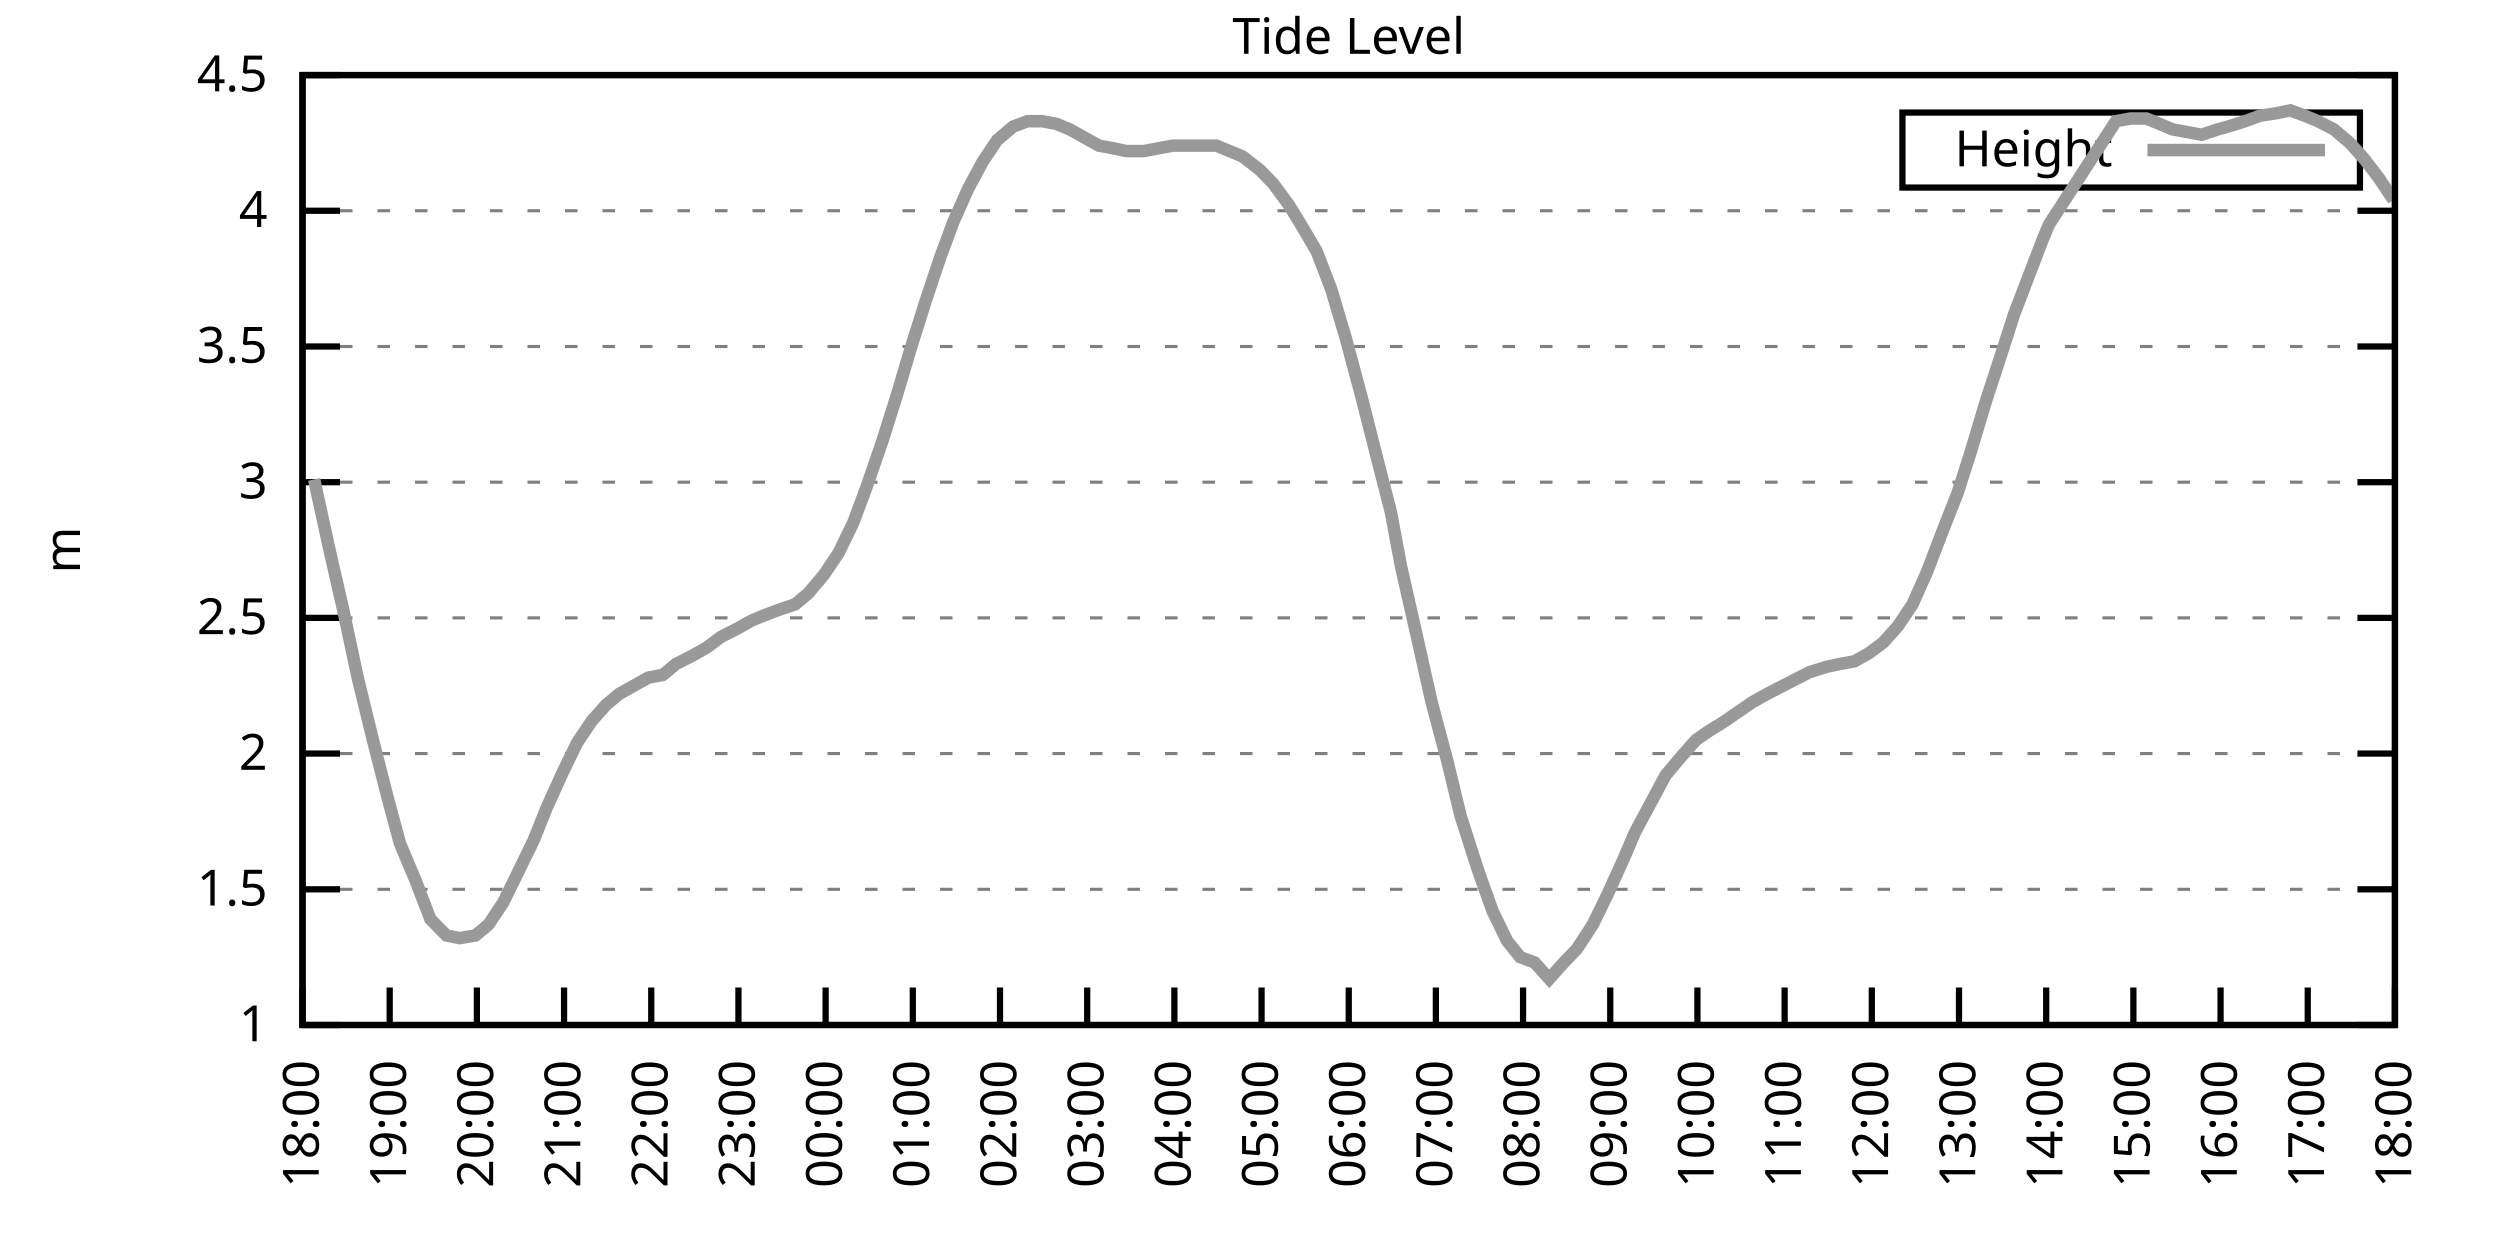
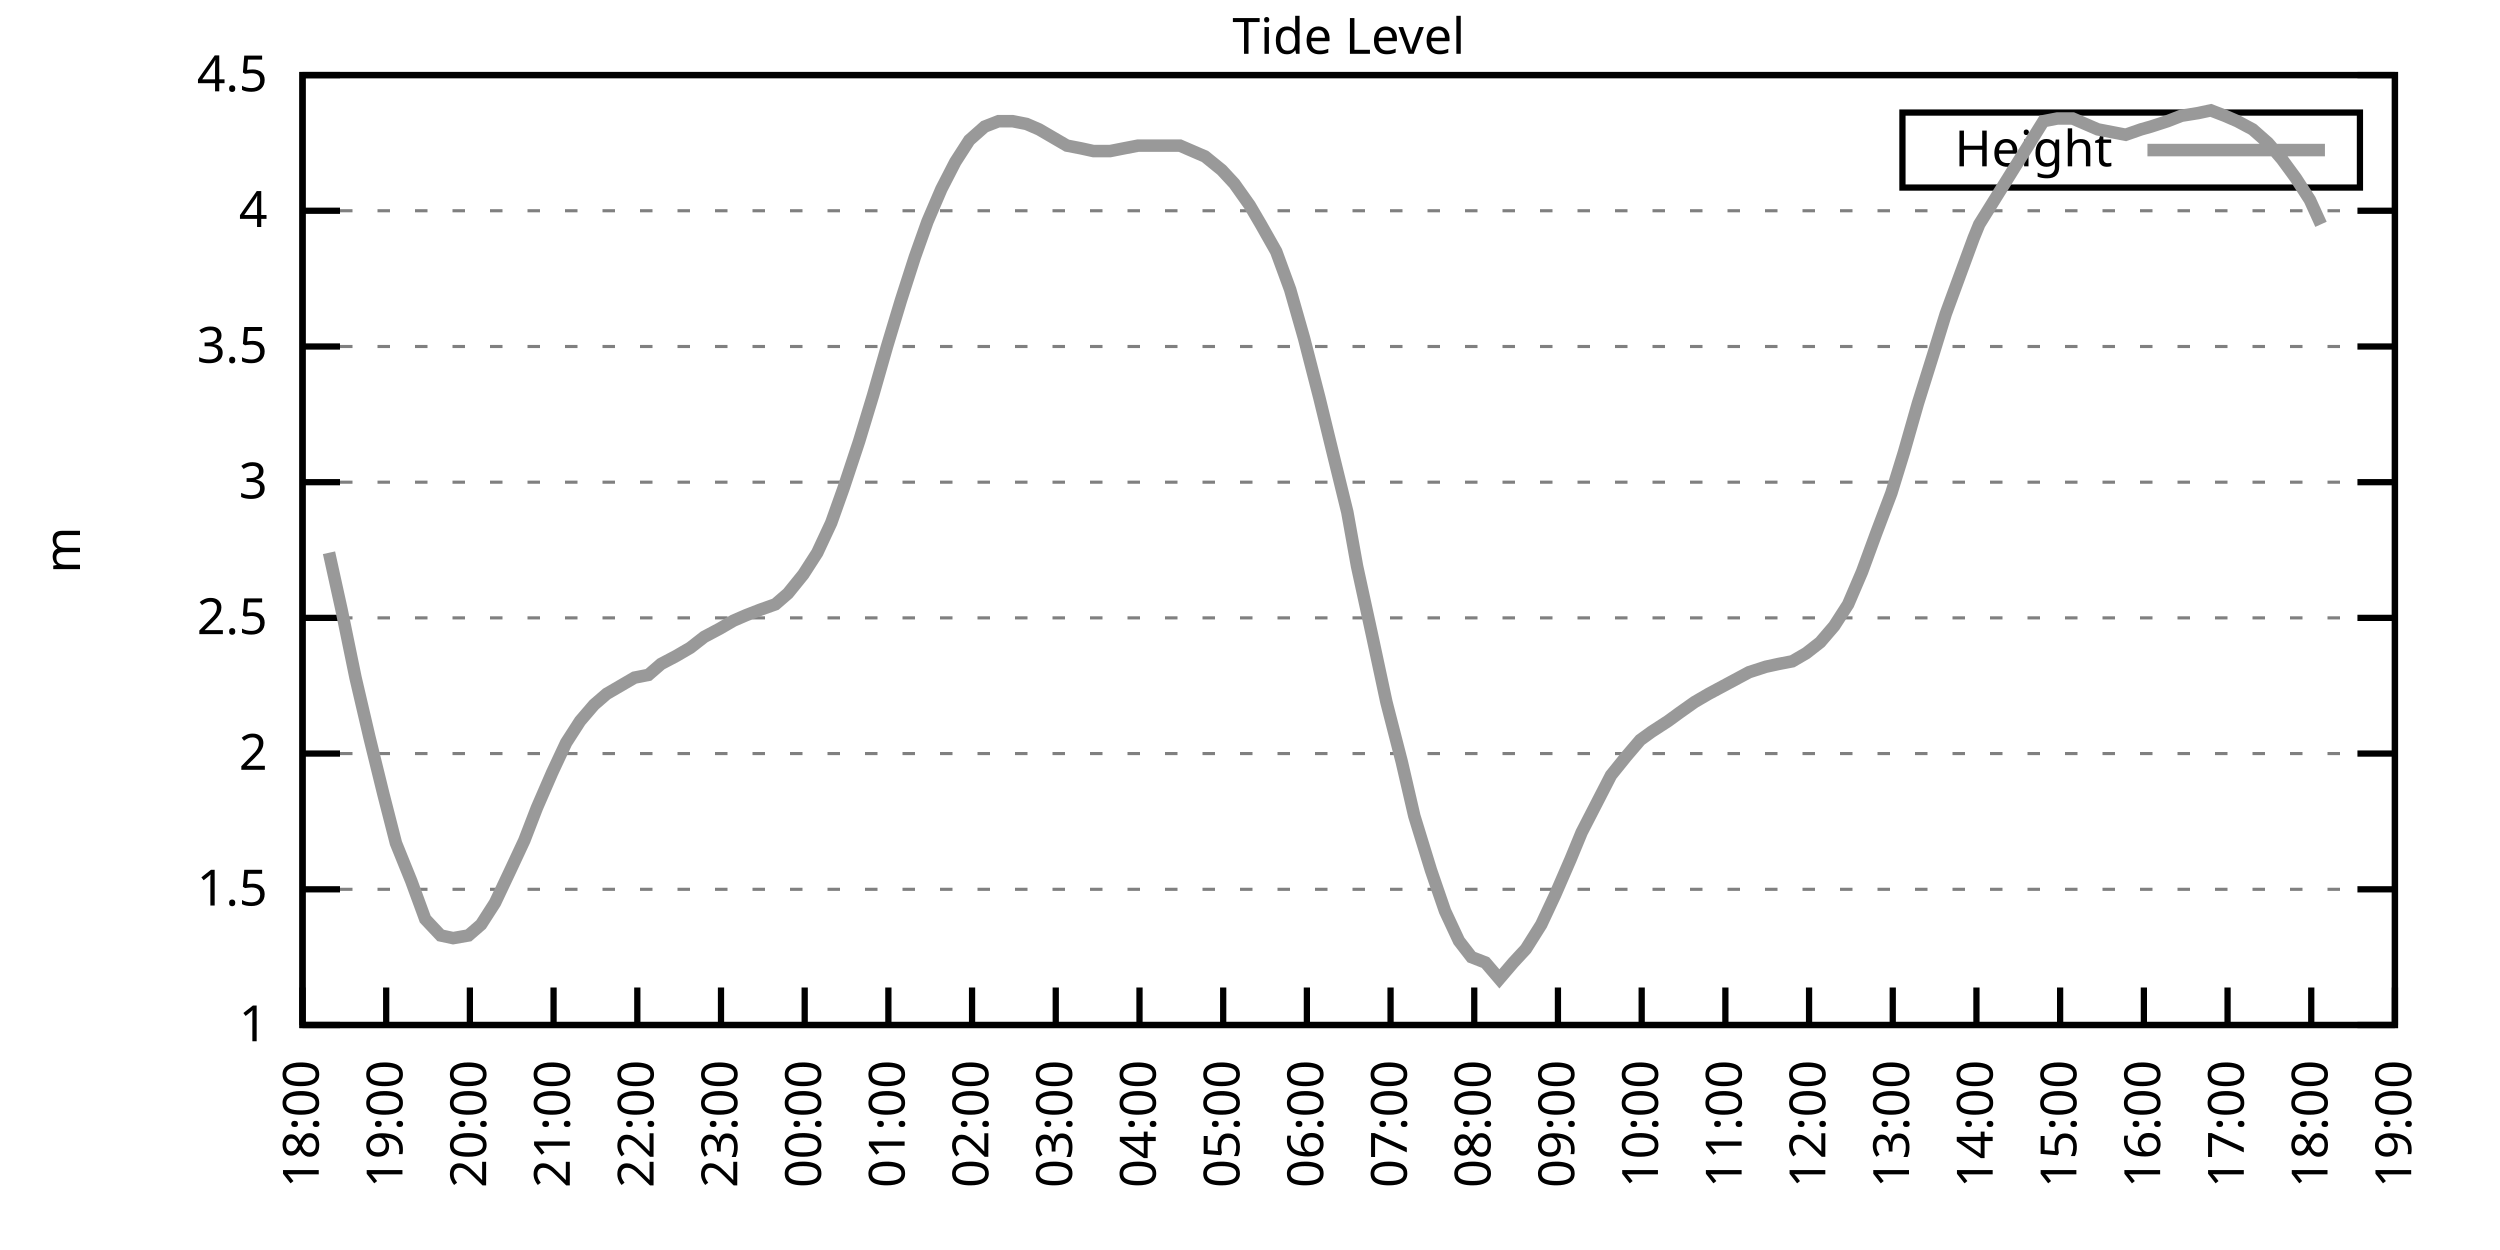
<svg xmlns="http://www.w3.org/2000/svg" xmlns:xlink="http://www.w3.org/1999/xlink" width="400" height="200" viewBox="0 0 400 200">
  <g id="gnuplot_canvas">
    <rect x="0" y="0" width="400" height="200" fill="none" />
    <defs>
      <circle id="gpDot" r="0.5" stroke-width="0.5" stroke="currentColor" />
      <path id="gpPt0" stroke-width="0.333" stroke="currentColor" d="M-1,0 h2 M0,-1 v2" />
      <path id="gpPt1" stroke-width="0.333" stroke="currentColor" d="M-1,-1 L1,1 M1,-1 L-1,1" />
      <path id="gpPt2" stroke-width="0.333" stroke="currentColor" d="M-1,0 L1,0 M0,-1 L0,1 M-1,-1 L1,1 M-1,1 L1,-1" />
      <rect id="gpPt3" stroke-width="0.333" stroke="currentColor" x="-1" y="-1" width="2" height="2" />
      <rect id="gpPt4" stroke-width="0.333" stroke="currentColor" fill="currentColor" x="-1" y="-1" width="2" height="2" />
      <circle id="gpPt5" stroke-width="0.333" stroke="currentColor" cx="0" cy="0" r="1" />
      <use xlink:href="#gpPt5" id="gpPt6" fill="currentColor" stroke="none" />
      <path id="gpPt7" stroke-width="0.333" stroke="currentColor" d="M0,-1.33 L-1.33,0.67 L1.33,0.67 z" />
      <use xlink:href="#gpPt7" id="gpPt8" fill="currentColor" stroke="none" />
      <use xlink:href="#gpPt7" id="gpPt9" stroke="currentColor" transform="rotate(180)" />
      <use xlink:href="#gpPt9" id="gpPt10" fill="currentColor" stroke="none" />
      <use xlink:href="#gpPt3" id="gpPt11" stroke="currentColor" transform="rotate(45)" />
      <use xlink:href="#gpPt11" id="gpPt12" fill="currentColor" stroke="none" />
      <path id="gpPt13" stroke-width="0.333" stroke="currentColor" d="M0,1.330 L1.265,0.411 L0.782,-1.067 L-0.782,-1.076 L-1.265,0.411 z" />
      <use xlink:href="#gpPt13" id="gpPt14" fill="currentColor" stroke="none" />
      <filter id="textbox" filterUnits="objectBoundingBox" x="0" y="0" height="1" width="1">
        <feFlood flood-color="white" flood-opacity="1" result="bgnd" />
        <feComposite in="SourceGraphic" in2="bgnd" operator="atop" />
      </filter>
      <filter id="greybox" filterUnits="objectBoundingBox" x="0" y="0" height="1" width="1">
        <feFlood flood-color="lightgrey" flood-opacity="1" result="grey" />
        <feComposite in="SourceGraphic" in2="grey" operator="atop" />
      </filter>
    </defs>
    <g fill="none" color="white" stroke="currentColor" stroke-width="1.00" stroke-linecap="butt" stroke-linejoin="miter">
</g>
    <g fill="none" color="black" stroke="currentColor" stroke-width="1.00" stroke-linecap="butt" stroke-linejoin="miter">
      <g stroke="none" shape-rendering="crispEdges">
        <polygon fill="rgb(255, 255, 255)" points="48.40,164.00 383.18,164.00 383.18,12.02 48.40,12.02 " />
      </g>
    </g>
    <g fill="none" color="black" stroke="currentColor" stroke-width="1.00" stroke-linecap="butt" stroke-linejoin="miter">
</g>
    <g fill="none" color="black" stroke="black" stroke-width="0.50" stroke-linecap="butt" stroke-linejoin="miter">
</g>
    <g fill="none" color="gray" stroke="currentColor" stroke-width="0.50" stroke-linecap="butt" stroke-linejoin="miter">
      <path stroke="gray" stroke-dasharray="2,4" class="gridline" d="M48.40,164.00 L383.19,164.00  " />
    </g>
    <g fill="none" color="gray" stroke="gray" stroke-width="1.00" stroke-linecap="butt" stroke-linejoin="miter">
</g>
    <g fill="none" color="black" stroke="currentColor" stroke-width="1.00" stroke-linecap="butt" stroke-linejoin="miter">
      <path stroke="black" d="M48.40,164.00 L54.40,164.00 M383.19,164.00 L377.19,164.00  " />
      <g transform="translate(42.80,166.60)" stroke="none" fill="black" font-family="Sans" font-size="8.00" text-anchor="end">
        <text>
          <tspan font-family="Sans"> 1</tspan>
        </text>
      </g>
    </g>
    <g fill="none" color="black" stroke="currentColor" stroke-width="1.00" stroke-linecap="butt" stroke-linejoin="miter">
</g>
    <g fill="none" color="black" stroke="black" stroke-width="0.50" stroke-linecap="butt" stroke-linejoin="miter">
</g>
    <g fill="none" color="gray" stroke="currentColor" stroke-width="0.50" stroke-linecap="butt" stroke-linejoin="miter">
      <path stroke="gray" stroke-dasharray="2,4" class="gridline" d="M48.40,142.29 L383.19,142.29  " />
    </g>
    <g fill="none" color="gray" stroke="gray" stroke-width="1.00" stroke-linecap="butt" stroke-linejoin="miter">
</g>
    <g fill="none" color="black" stroke="currentColor" stroke-width="1.00" stroke-linecap="butt" stroke-linejoin="miter">
      <path stroke="black" d="M48.40,142.29 L54.40,142.29 M383.19,142.29 L377.19,142.29  " />
      <g transform="translate(42.80,144.89)" stroke="none" fill="black" font-family="Sans" font-size="8.00" text-anchor="end">
        <text>
          <tspan font-family="Sans"> 1.5</tspan>
        </text>
      </g>
    </g>
    <g fill="none" color="black" stroke="currentColor" stroke-width="1.00" stroke-linecap="butt" stroke-linejoin="miter">
</g>
    <g fill="none" color="black" stroke="black" stroke-width="0.50" stroke-linecap="butt" stroke-linejoin="miter">
</g>
    <g fill="none" color="gray" stroke="currentColor" stroke-width="0.50" stroke-linecap="butt" stroke-linejoin="miter">
      <path stroke="gray" stroke-dasharray="2,4" class="gridline" d="M48.40,120.57 L383.19,120.57  " />
    </g>
    <g fill="none" color="gray" stroke="gray" stroke-width="1.00" stroke-linecap="butt" stroke-linejoin="miter">
</g>
    <g fill="none" color="black" stroke="currentColor" stroke-width="1.00" stroke-linecap="butt" stroke-linejoin="miter">
      <path stroke="black" d="M48.40,120.57 L54.40,120.57 M383.19,120.57 L377.19,120.57  " />
      <g transform="translate(42.80,123.17)" stroke="none" fill="black" font-family="Sans" font-size="8.00" text-anchor="end">
        <text>
          <tspan font-family="Sans"> 2</tspan>
        </text>
      </g>
    </g>
    <g fill="none" color="black" stroke="currentColor" stroke-width="1.00" stroke-linecap="butt" stroke-linejoin="miter">
</g>
    <g fill="none" color="black" stroke="black" stroke-width="0.50" stroke-linecap="butt" stroke-linejoin="miter">
</g>
    <g fill="none" color="gray" stroke="currentColor" stroke-width="0.50" stroke-linecap="butt" stroke-linejoin="miter">
      <path stroke="gray" stroke-dasharray="2,4" class="gridline" d="M48.40,98.86 L383.19,98.86  " />
    </g>
    <g fill="none" color="gray" stroke="gray" stroke-width="1.00" stroke-linecap="butt" stroke-linejoin="miter">
</g>
    <g fill="none" color="black" stroke="currentColor" stroke-width="1.00" stroke-linecap="butt" stroke-linejoin="miter">
      <path stroke="black" d="M48.40,98.86 L54.40,98.86 M383.19,98.86 L377.19,98.86  " />
      <g transform="translate(42.80,101.46)" stroke="none" fill="black" font-family="Sans" font-size="8.00" text-anchor="end">
        <text>
          <tspan font-family="Sans"> 2.5</tspan>
        </text>
      </g>
    </g>
    <g fill="none" color="black" stroke="currentColor" stroke-width="1.00" stroke-linecap="butt" stroke-linejoin="miter">
</g>
    <g fill="none" color="black" stroke="black" stroke-width="0.50" stroke-linecap="butt" stroke-linejoin="miter">
</g>
    <g fill="none" color="gray" stroke="currentColor" stroke-width="0.50" stroke-linecap="butt" stroke-linejoin="miter">
      <path stroke="gray" stroke-dasharray="2,4" class="gridline" d="M48.40,77.15 L383.19,77.15  " />
    </g>
    <g fill="none" color="gray" stroke="gray" stroke-width="1.00" stroke-linecap="butt" stroke-linejoin="miter">
</g>
    <g fill="none" color="black" stroke="currentColor" stroke-width="1.00" stroke-linecap="butt" stroke-linejoin="miter">
      <path stroke="black" d="M48.40,77.15 L54.40,77.15 M383.19,77.15 L377.19,77.15  " />
      <g transform="translate(42.80,79.75)" stroke="none" fill="black" font-family="Sans" font-size="8.00" text-anchor="end">
        <text>
          <tspan font-family="Sans"> 3</tspan>
        </text>
      </g>
    </g>
    <g fill="none" color="black" stroke="currentColor" stroke-width="1.00" stroke-linecap="butt" stroke-linejoin="miter">
</g>
    <g fill="none" color="black" stroke="black" stroke-width="0.50" stroke-linecap="butt" stroke-linejoin="miter">
</g>
    <g fill="none" color="gray" stroke="currentColor" stroke-width="0.50" stroke-linecap="butt" stroke-linejoin="miter">
      <path stroke="gray" stroke-dasharray="2,4" class="gridline" d="M48.40,55.44 L383.19,55.44  " />
    </g>
    <g fill="none" color="gray" stroke="gray" stroke-width="1.00" stroke-linecap="butt" stroke-linejoin="miter">
</g>
    <g fill="none" color="black" stroke="currentColor" stroke-width="1.00" stroke-linecap="butt" stroke-linejoin="miter">
      <path stroke="black" d="M48.40,55.44 L54.40,55.44 M383.19,55.44 L377.19,55.44  " />
      <g transform="translate(42.80,58.04)" stroke="none" fill="black" font-family="Sans" font-size="8.00" text-anchor="end">
        <text>
          <tspan font-family="Sans"> 3.5</tspan>
        </text>
      </g>
    </g>
    <g fill="none" color="black" stroke="currentColor" stroke-width="1.00" stroke-linecap="butt" stroke-linejoin="miter">
</g>
    <g fill="none" color="black" stroke="black" stroke-width="0.50" stroke-linecap="butt" stroke-linejoin="miter">
</g>
    <g fill="none" color="gray" stroke="currentColor" stroke-width="0.50" stroke-linecap="butt" stroke-linejoin="miter">
      <path stroke="gray" stroke-dasharray="2,4" class="gridline" d="M48.40,33.72 L383.19,33.72  " />
    </g>
    <g fill="none" color="gray" stroke="gray" stroke-width="1.00" stroke-linecap="butt" stroke-linejoin="miter">
</g>
    <g fill="none" color="black" stroke="currentColor" stroke-width="1.00" stroke-linecap="butt" stroke-linejoin="miter">
      <path stroke="black" d="M48.40,33.72 L54.40,33.72 M383.19,33.72 L377.19,33.72  " />
      <g transform="translate(42.80,36.32)" stroke="none" fill="black" font-family="Sans" font-size="8.00" text-anchor="end">
        <text>
          <tspan font-family="Sans"> 4</tspan>
        </text>
      </g>
    </g>
    <g fill="none" color="black" stroke="currentColor" stroke-width="1.00" stroke-linecap="butt" stroke-linejoin="miter">
</g>
    <g fill="none" color="black" stroke="black" stroke-width="0.50" stroke-linecap="butt" stroke-linejoin="miter">
</g>
    <g fill="none" color="gray" stroke="currentColor" stroke-width="0.50" stroke-linecap="butt" stroke-linejoin="miter">
      <path stroke="gray" stroke-dasharray="2,4" class="gridline" d="M48.40,12.01 L383.19,12.01  " />
    </g>
    <g fill="none" color="gray" stroke="gray" stroke-width="1.00" stroke-linecap="butt" stroke-linejoin="miter">
</g>
    <g fill="none" color="black" stroke="currentColor" stroke-width="1.00" stroke-linecap="butt" stroke-linejoin="miter">
      <path stroke="black" d="M48.40,12.01 L54.40,12.01 M383.19,12.01 L377.19,12.01  " />
      <g transform="translate(42.80,14.61)" stroke="none" fill="black" font-family="Sans" font-size="8.00" text-anchor="end">
        <text>
          <tspan font-family="Sans"> 4.5</tspan>
        </text>
      </g>
    </g>
    <g fill="none" color="black" stroke="currentColor" stroke-width="1.00" stroke-linecap="butt" stroke-linejoin="miter">
      <path stroke="black" d="M48.40,164.00 L48.40,158.00  " />
      <g transform="translate(51.00,169.60) rotate(270.00)" stroke="none" fill="black" font-family="Sans" font-size="8.00" text-anchor="end">
        <text>
          <tspan font-family="Sans">18:00</tspan>
        </text>
      </g>
    </g>
    <g fill="none" color="black" stroke="currentColor" stroke-width="1.00" stroke-linecap="butt" stroke-linejoin="miter">
-       <path stroke="black" d="M62.35,164.00 L62.35,158.00  " />
-       <g transform="translate(64.95,169.60) rotate(270.00)" stroke="none" fill="black" font-family="Sans" font-size="8.00" text-anchor="end">
+       <path stroke="black" d="M61.79,164.00 L61.79,158.00  " />
+       <g transform="translate(64.39,169.60) rotate(270.00)" stroke="none" fill="black" font-family="Sans" font-size="8.00" text-anchor="end">
        <text>
          <tspan font-family="Sans">19:00</tspan>
        </text>
      </g>
    </g>
    <g fill="none" color="black" stroke="currentColor" stroke-width="1.00" stroke-linecap="butt" stroke-linejoin="miter">
-       <path stroke="black" d="M76.30,164.00 L76.30,158.00  " />
-       <g transform="translate(78.90,169.60) rotate(270.00)" stroke="none" fill="black" font-family="Sans" font-size="8.00" text-anchor="end">
+       <path stroke="black" d="M75.18,164.00 L75.18,158.00  " />
+       <g transform="translate(77.78,169.60) rotate(270.00)" stroke="none" fill="black" font-family="Sans" font-size="8.00" text-anchor="end">
        <text>
          <tspan font-family="Sans">20:00</tspan>
        </text>
      </g>
    </g>
    <g fill="none" color="black" stroke="currentColor" stroke-width="1.00" stroke-linecap="butt" stroke-linejoin="miter">
-       <path stroke="black" d="M90.25,164.00 L90.25,158.00  " />
-       <g transform="translate(92.85,169.60) rotate(270.00)" stroke="none" fill="black" font-family="Sans" font-size="8.00" text-anchor="end">
+       <path stroke="black" d="M88.57,164.00 L88.57,158.00  " />
+       <g transform="translate(91.17,169.60) rotate(270.00)" stroke="none" fill="black" font-family="Sans" font-size="8.00" text-anchor="end">
        <text>
          <tspan font-family="Sans">21:00</tspan>
        </text>
      </g>
    </g>
    <g fill="none" color="black" stroke="currentColor" stroke-width="1.00" stroke-linecap="butt" stroke-linejoin="miter">
-       <path stroke="black" d="M104.20,164.00 L104.20,158.00  " />
-       <g transform="translate(106.80,169.60) rotate(270.00)" stroke="none" fill="black" font-family="Sans" font-size="8.00" text-anchor="end">
+       <path stroke="black" d="M101.97,164.00 L101.97,158.00  " />
+       <g transform="translate(104.57,169.60) rotate(270.00)" stroke="none" fill="black" font-family="Sans" font-size="8.00" text-anchor="end">
        <text>
          <tspan font-family="Sans">22:00</tspan>
        </text>
      </g>
    </g>
    <g fill="none" color="black" stroke="currentColor" stroke-width="1.00" stroke-linecap="butt" stroke-linejoin="miter">
-       <path stroke="black" d="M118.15,164.00 L118.15,158.00  " />
-       <g transform="translate(120.75,169.60) rotate(270.00)" stroke="none" fill="black" font-family="Sans" font-size="8.00" text-anchor="end">
+       <path stroke="black" d="M115.36,164.00 L115.36,158.00  " />
+       <g transform="translate(117.96,169.60) rotate(270.00)" stroke="none" fill="black" font-family="Sans" font-size="8.00" text-anchor="end">
        <text>
          <tspan font-family="Sans">23:00</tspan>
        </text>
      </g>
    </g>
    <g fill="none" color="black" stroke="currentColor" stroke-width="1.00" stroke-linecap="butt" stroke-linejoin="miter">
-       <path stroke="black" d="M132.10,164.00 L132.10,158.00  " />
-       <g transform="translate(134.70,169.60) rotate(270.00)" stroke="none" fill="black" font-family="Sans" font-size="8.00" text-anchor="end">
+       <path stroke="black" d="M128.75,164.00 L128.75,158.00  " />
+       <g transform="translate(131.35,169.60) rotate(270.00)" stroke="none" fill="black" font-family="Sans" font-size="8.00" text-anchor="end">
        <text>
          <tspan font-family="Sans">00:00</tspan>
        </text>
      </g>
    </g>
    <g fill="none" color="black" stroke="currentColor" stroke-width="1.00" stroke-linecap="butt" stroke-linejoin="miter">
-       <path stroke="black" d="M146.05,164.00 L146.05,158.00  " />
-       <g transform="translate(148.65,169.60) rotate(270.00)" stroke="none" fill="black" font-family="Sans" font-size="8.00" text-anchor="end">
+       <path stroke="black" d="M142.14,164.00 L142.14,158.00  " />
+       <g transform="translate(144.74,169.60) rotate(270.00)" stroke="none" fill="black" font-family="Sans" font-size="8.00" text-anchor="end">
        <text>
          <tspan font-family="Sans">01:00</tspan>
        </text>
      </g>
    </g>
    <g fill="none" color="black" stroke="currentColor" stroke-width="1.00" stroke-linecap="butt" stroke-linejoin="miter">
-       <path stroke="black" d="M160.00,164.00 L160.00,158.00  " />
-       <g transform="translate(162.60,169.60) rotate(270.00)" stroke="none" fill="black" font-family="Sans" font-size="8.00" text-anchor="end">
+       <path stroke="black" d="M155.53,164.00 L155.53,158.00  " />
+       <g transform="translate(158.13,169.60) rotate(270.00)" stroke="none" fill="black" font-family="Sans" font-size="8.00" text-anchor="end">
        <text>
          <tspan font-family="Sans">02:00</tspan>
        </text>
      </g>
    </g>
    <g fill="none" color="black" stroke="currentColor" stroke-width="1.00" stroke-linecap="butt" stroke-linejoin="miter">
-       <path stroke="black" d="M173.95,164.00 L173.95,158.00  " />
-       <g transform="translate(176.55,169.60) rotate(270.00)" stroke="none" fill="black" font-family="Sans" font-size="8.00" text-anchor="end">
+       <path stroke="black" d="M168.92,164.00 L168.92,158.00  " />
+       <g transform="translate(171.52,169.60) rotate(270.00)" stroke="none" fill="black" font-family="Sans" font-size="8.00" text-anchor="end">
        <text>
          <tspan font-family="Sans">03:00</tspan>
        </text>
      </g>
    </g>
    <g fill="none" color="black" stroke="currentColor" stroke-width="1.00" stroke-linecap="butt" stroke-linejoin="miter">
-       <path stroke="black" d="M187.90,164.00 L187.90,158.00  " />
-       <g transform="translate(190.50,169.60) rotate(270.00)" stroke="none" fill="black" font-family="Sans" font-size="8.00" text-anchor="end">
+       <path stroke="black" d="M182.32,164.00 L182.32,158.00  " />
+       <g transform="translate(184.92,169.60) rotate(270.00)" stroke="none" fill="black" font-family="Sans" font-size="8.00" text-anchor="end">
        <text>
          <tspan font-family="Sans">04:00</tspan>
        </text>
      </g>
    </g>
    <g fill="none" color="black" stroke="currentColor" stroke-width="1.00" stroke-linecap="butt" stroke-linejoin="miter">
-       <path stroke="black" d="M201.85,164.00 L201.85,158.00  " />
-       <g transform="translate(204.45,169.60) rotate(270.00)" stroke="none" fill="black" font-family="Sans" font-size="8.00" text-anchor="end">
+       <path stroke="black" d="M195.71,164.00 L195.71,158.00  " />
+       <g transform="translate(198.31,169.60) rotate(270.00)" stroke="none" fill="black" font-family="Sans" font-size="8.00" text-anchor="end">
        <text>
          <tspan font-family="Sans">05:00</tspan>
        </text>
      </g>
    </g>
    <g fill="none" color="black" stroke="currentColor" stroke-width="1.00" stroke-linecap="butt" stroke-linejoin="miter">
-       <path stroke="black" d="M215.80,164.00 L215.80,158.00  " />
-       <g transform="translate(218.40,169.60) rotate(270.00)" stroke="none" fill="black" font-family="Sans" font-size="8.00" text-anchor="end">
+       <path stroke="black" d="M209.10,164.00 L209.10,158.00  " />
+       <g transform="translate(211.70,169.60) rotate(270.00)" stroke="none" fill="black" font-family="Sans" font-size="8.00" text-anchor="end">
        <text>
          <tspan font-family="Sans">06:00</tspan>
        </text>
      </g>
    </g>
    <g fill="none" color="black" stroke="currentColor" stroke-width="1.00" stroke-linecap="butt" stroke-linejoin="miter">
-       <path stroke="black" d="M229.74,164.00 L229.74,158.00  " />
-       <g transform="translate(232.34,169.60) rotate(270.00)" stroke="none" fill="black" font-family="Sans" font-size="8.00" text-anchor="end">
+       <path stroke="black" d="M222.49,164.00 L222.49,158.00  " />
+       <g transform="translate(225.09,169.60) rotate(270.00)" stroke="none" fill="black" font-family="Sans" font-size="8.00" text-anchor="end">
        <text>
          <tspan font-family="Sans">07:00</tspan>
        </text>
      </g>
    </g>
    <g fill="none" color="black" stroke="currentColor" stroke-width="1.00" stroke-linecap="butt" stroke-linejoin="miter">
-       <path stroke="black" d="M243.69,164.00 L243.69,158.00  " />
-       <g transform="translate(246.29,169.60) rotate(270.00)" stroke="none" fill="black" font-family="Sans" font-size="8.00" text-anchor="end">
+       <path stroke="black" d="M235.88,164.00 L235.88,158.00  " />
+       <g transform="translate(238.48,169.60) rotate(270.00)" stroke="none" fill="black" font-family="Sans" font-size="8.00" text-anchor="end">
        <text>
          <tspan font-family="Sans">08:00</tspan>
        </text>
      </g>
    </g>
    <g fill="none" color="black" stroke="currentColor" stroke-width="1.00" stroke-linecap="butt" stroke-linejoin="miter">
-       <path stroke="black" d="M257.64,164.00 L257.64,158.00  " />
-       <g transform="translate(260.24,169.60) rotate(270.00)" stroke="none" fill="black" font-family="Sans" font-size="8.00" text-anchor="end">
+       <path stroke="black" d="M249.27,164.00 L249.27,158.00  " />
+       <g transform="translate(251.87,169.60) rotate(270.00)" stroke="none" fill="black" font-family="Sans" font-size="8.00" text-anchor="end">
        <text>
          <tspan font-family="Sans">09:00</tspan>
        </text>
      </g>
    </g>
    <g fill="none" color="black" stroke="currentColor" stroke-width="1.00" stroke-linecap="butt" stroke-linejoin="miter">
-       <path stroke="black" d="M271.59,164.00 L271.59,158.00  " />
-       <g transform="translate(274.19,169.60) rotate(270.00)" stroke="none" fill="black" font-family="Sans" font-size="8.00" text-anchor="end">
+       <path stroke="black" d="M262.67,164.00 L262.67,158.00  " />
+       <g transform="translate(265.27,169.60) rotate(270.00)" stroke="none" fill="black" font-family="Sans" font-size="8.00" text-anchor="end">
        <text>
          <tspan font-family="Sans">10:00</tspan>
        </text>
      </g>
    </g>
    <g fill="none" color="black" stroke="currentColor" stroke-width="1.00" stroke-linecap="butt" stroke-linejoin="miter">
-       <path stroke="black" d="M285.54,164.00 L285.54,158.00  " />
-       <g transform="translate(288.14,169.60) rotate(270.00)" stroke="none" fill="black" font-family="Sans" font-size="8.00" text-anchor="end">
+       <path stroke="black" d="M276.06,164.00 L276.06,158.00  " />
+       <g transform="translate(278.66,169.60) rotate(270.00)" stroke="none" fill="black" font-family="Sans" font-size="8.00" text-anchor="end">
        <text>
          <tspan font-family="Sans">11:00</tspan>
        </text>
      </g>
    </g>
    <g fill="none" color="black" stroke="currentColor" stroke-width="1.00" stroke-linecap="butt" stroke-linejoin="miter">
-       <path stroke="black" d="M299.49,164.00 L299.49,158.00  " />
-       <g transform="translate(302.09,169.60) rotate(270.00)" stroke="none" fill="black" font-family="Sans" font-size="8.00" text-anchor="end">
+       <path stroke="black" d="M289.45,164.00 L289.45,158.00  " />
+       <g transform="translate(292.05,169.60) rotate(270.00)" stroke="none" fill="black" font-family="Sans" font-size="8.00" text-anchor="end">
        <text>
          <tspan font-family="Sans">12:00</tspan>
        </text>
      </g>
    </g>
    <g fill="none" color="black" stroke="currentColor" stroke-width="1.00" stroke-linecap="butt" stroke-linejoin="miter">
-       <path stroke="black" d="M313.44,164.00 L313.44,158.00  " />
-       <g transform="translate(316.04,169.60) rotate(270.00)" stroke="none" fill="black" font-family="Sans" font-size="8.00" text-anchor="end">
+       <path stroke="black" d="M302.84,164.00 L302.84,158.00  " />
+       <g transform="translate(305.44,169.60) rotate(270.00)" stroke="none" fill="black" font-family="Sans" font-size="8.00" text-anchor="end">
        <text>
          <tspan font-family="Sans">13:00</tspan>
        </text>
      </g>
    </g>
    <g fill="none" color="black" stroke="currentColor" stroke-width="1.00" stroke-linecap="butt" stroke-linejoin="miter">
-       <path stroke="black" d="M327.39,164.00 L327.39,158.00  " />
-       <g transform="translate(329.99,169.60) rotate(270.00)" stroke="none" fill="black" font-family="Sans" font-size="8.00" text-anchor="end">
+       <path stroke="black" d="M316.23,164.00 L316.23,158.00  " />
+       <g transform="translate(318.83,169.60) rotate(270.00)" stroke="none" fill="black" font-family="Sans" font-size="8.00" text-anchor="end">
        <text>
          <tspan font-family="Sans">14:00</tspan>
        </text>
      </g>
    </g>
    <g fill="none" color="black" stroke="currentColor" stroke-width="1.00" stroke-linecap="butt" stroke-linejoin="miter">
-       <path stroke="black" d="M341.34,164.00 L341.34,158.00  " />
-       <g transform="translate(343.94,169.60) rotate(270.00)" stroke="none" fill="black" font-family="Sans" font-size="8.00" text-anchor="end">
+       <path stroke="black" d="M329.62,164.00 L329.62,158.00  " />
+       <g transform="translate(332.22,169.60) rotate(270.00)" stroke="none" fill="black" font-family="Sans" font-size="8.00" text-anchor="end">
        <text>
          <tspan font-family="Sans">15:00</tspan>
        </text>
      </g>
    </g>
    <g fill="none" color="black" stroke="currentColor" stroke-width="1.00" stroke-linecap="butt" stroke-linejoin="miter">
-       <path stroke="black" d="M355.29,164.00 L355.29,158.00  " />
-       <g transform="translate(357.89,169.60) rotate(270.00)" stroke="none" fill="black" font-family="Sans" font-size="8.00" text-anchor="end">
+       <path stroke="black" d="M343.02,164.00 L343.02,158.00  " />
+       <g transform="translate(345.62,169.60) rotate(270.00)" stroke="none" fill="black" font-family="Sans" font-size="8.00" text-anchor="end">
        <text>
          <tspan font-family="Sans">16:00</tspan>
        </text>
      </g>
    </g>
    <g fill="none" color="black" stroke="currentColor" stroke-width="1.00" stroke-linecap="butt" stroke-linejoin="miter">
-       <path stroke="black" d="M369.24,164.00 L369.24,158.00  " />
-       <g transform="translate(371.84,169.60) rotate(270.00)" stroke="none" fill="black" font-family="Sans" font-size="8.00" text-anchor="end">
+       <path stroke="black" d="M356.41,164.00 L356.41,158.00  " />
+       <g transform="translate(359.01,169.60) rotate(270.00)" stroke="none" fill="black" font-family="Sans" font-size="8.00" text-anchor="end">
        <text>
          <tspan font-family="Sans">17:00</tspan>
+         </text>
+       </g>
+     </g>
+     <g fill="none" color="black" stroke="currentColor" stroke-width="1.00" stroke-linecap="butt" stroke-linejoin="miter">
+       <path stroke="black" d="M369.80,164.00 L369.80,158.00  " />
+       <g transform="translate(372.40,169.60) rotate(270.00)" stroke="none" fill="black" font-family="Sans" font-size="8.00" text-anchor="end">
+         <text>
+           <tspan font-family="Sans">18:00</tspan>
        </text>
      </g>
    </g>
    <g fill="none" color="black" stroke="currentColor" stroke-width="1.00" stroke-linecap="butt" stroke-linejoin="miter">
      <path stroke="black" d="M383.19,164.00 L383.19,158.00  " />
      <g transform="translate(385.79,169.60) rotate(270.00)" stroke="none" fill="black" font-family="Sans" font-size="8.00" text-anchor="end">
        <text>
-           <tspan font-family="Sans">18:00</tspan>
+           <tspan font-family="Sans">19:00</tspan>
        </text>
      </g>
    </g>
    <g fill="none" color="black" stroke="currentColor" stroke-width="1.00" stroke-linecap="butt" stroke-linejoin="miter">
</g>
    <g fill="none" color="black" stroke="currentColor" stroke-width="1.00" stroke-linecap="butt" stroke-linejoin="miter">
      <path stroke="black" d="M48.40,12.01 L48.40,164.00 L383.19,164.00 L383.19,12.01 L48.40,12.01 Z  " />
    </g>
    <g fill="none" color="black" stroke="currentColor" stroke-width="1.00" stroke-linecap="butt" stroke-linejoin="miter">
</g>
    <g fill="none" color="black" stroke="currentColor" stroke-width="1.00" stroke-linecap="butt" stroke-linejoin="miter">
      <path stroke="black" d="M304.39,30.01 L304.39,18.01 L377.59,18.01 L377.59,30.01 L304.39,30.01 Z  " />
    </g>
    <g id="Tide_level_plot_1">
      <g fill="none" color="white" stroke="black" stroke-width="2.00" stroke-linecap="butt" stroke-linejoin="miter">
</g>
      <g fill="none" color="black" stroke="currentColor" stroke-width="2.00" stroke-linecap="butt" stroke-linejoin="miter">
        <g transform="translate(337.99,26.61)" stroke="none" fill="black" font-family="Sans" font-size="8.00" text-anchor="end">
          <text>
            <tspan font-family="Sans">Height</tspan>
          </text>
        </g>
      </g>
      <g fill="none" color="black" stroke="currentColor" stroke-width="2.00" stroke-linecap="butt" stroke-linejoin="miter">
-         <path stroke="rgb(153, 153, 153)" d="M343.59,24.01 L371.99,24.01 M50.26,76.71 L52.82,88.44 L54.91,97.56 L57.23,108.42 L59.56,117.97 L61.88,127.09   L63.98,134.90 L66.53,140.98 L68.86,147.06 L71.42,149.67 L73.51,150.10 L76.07,149.67 L78.16,147.93 L80.48,144.46   L83.04,139.25 L85.37,134.47 L87.46,129.26 L90.02,123.61 L92.34,118.84 L94.67,115.36 L96.99,112.76 L99.08,111.02   L103.73,108.42 L106.06,107.98 L108.15,106.24 L110.71,104.94 L113.03,103.64 L115.36,101.90 L117.92,100.60 L120.24,99.30   L122.33,98.43 L124.66,97.56 L127.22,96.69 L129.31,94.95 L131.87,91.91 L134.19,88.44 L136.51,83.66 L138.61,78.02   L141.16,70.63 L143.49,63.25 L145.81,55.44 L148.14,48.05 L150.46,41.11 L152.56,35.46 L154.88,30.25 L157.21,25.91   L159.53,22.43 L162.09,20.26 L164.41,19.39 L166.74,19.39 L169.06,19.83 L171.16,20.70 L175.81,23.30 L178.13,23.73   L180.22,24.17 L183.01,24.17 L185.34,23.73 L187.66,23.30 L189.76,23.30 L192.08,23.30 L194.64,23.30 L196.73,24.17   L198.82,25.04 L201.61,27.21 L203.71,29.38 L206.26,32.85 L208.12,35.89 L210.68,40.24 L213.01,46.32 L215.33,54.13   L217.89,63.69 L219.98,71.94 L222.54,81.93 L224.16,90.61 L226.72,101.90 L229.05,112.32 L231.60,121.88 L233.70,130.56   L236.49,139.25 L238.81,145.76 L241.14,150.54 L243.23,153.14 L245.55,154.01 L247.88,156.62 L250.20,154.01 L252.30,151.84   L254.85,147.93 L257.18,143.16 L259.74,137.51 L261.60,133.17 L264.39,127.96 L266.48,124.05 L269.04,121.01 L271.36,118.40   L273.22,117.10 L276.01,115.36 L277.87,114.06 L280.43,112.32 L282.75,111.02 L289.50,107.55 L292.29,106.68 L294.38,106.24   L296.70,105.81 L299.03,104.51 L301.35,102.77 L303.68,100.16 L306.00,96.69 L308.33,91.48 L310.65,85.40 L313.21,78.89   L315.30,72.37 L317.63,64.56 L320.18,56.74 L322.28,50.22 L324.60,44.15 L326.93,38.07 L327.86,35.89 L338.55,19.39   L340.88,18.96 L343.43,18.96 L345.53,19.83 L347.62,20.70 L349.94,21.13 L352.27,21.56 L354.83,20.70 L356.45,20.26   L359.24,19.39 L361.57,18.52 L364.36,18.09 L366.45,17.66 L368.78,18.52 L370.87,19.39 L373.43,20.70 L375.98,22.87   L378.31,25.47 L380.63,28.51 L382.96,31.99  " />
+         <path stroke="rgb(153, 153, 153)" d="M343.59,24.01 L371.99,24.01 M52.64,88.44 L54.65,97.56 L56.88,108.42 L59.11,117.97 L61.35,127.09 L63.35,134.90   L65.81,140.98 L68.04,147.06 L70.50,149.67 L72.50,150.10 L74.96,149.67 L76.97,147.93 L79.20,144.46 L81.66,139.25   L83.89,134.47 L85.90,129.26 L88.35,123.61 L90.58,118.84 L92.82,115.36 L95.05,112.76 L97.06,111.02 L101.52,108.42   L103.75,107.98 L105.76,106.24 L108.22,104.94 L110.45,103.64 L112.68,101.90 L115.13,100.60 L117.37,99.30 L119.38,98.43   L121.61,97.56 L124.06,96.69 L126.07,94.95 L128.53,91.91 L130.76,88.44 L132.99,83.66 L135.00,78.02 L137.45,70.63   L139.69,63.25 L141.92,55.44 L144.15,48.05 L146.38,41.11 L148.39,35.46 L150.62,30.25 L152.85,25.91 L155.09,22.43   L157.54,20.26 L159.77,19.39 L162.01,19.39 L164.24,19.83 L166.25,20.70 L170.71,23.30 L172.94,23.73 L174.95,24.17   L177.63,24.17 L179.86,23.73 L182.09,23.30 L184.10,23.30 L186.33,23.30 L188.79,23.30 L190.80,24.17 L192.81,25.04   L195.48,27.21 L197.49,29.38 L199.95,32.85 L201.73,35.89 L204.19,40.24 L206.42,46.32 L208.65,54.13 L211.11,63.69   L213.12,71.94 L215.57,81.93 L217.13,90.61 L219.59,101.90 L221.82,112.32 L224.28,121.88 L226.29,130.56 L228.96,139.25   L231.20,145.76 L233.43,150.54 L235.44,153.14 L237.67,154.01 L239.90,156.62 L242.13,154.01 L244.14,151.84 L246.60,147.93   L248.83,143.16 L251.28,137.51 L253.07,133.17 L255.75,127.96 L257.76,124.05 L260.21,121.01 L262.44,118.40 L264.23,117.10   L266.91,115.36 L268.69,114.06 L271.15,112.32 L273.38,111.02 L279.85,107.55 L282.53,106.68 L284.54,106.24 L286.77,105.81   L289.00,104.51 L291.23,102.77 L293.47,100.16 L295.70,96.69 L297.93,91.48 L300.16,85.40 L302.62,78.89 L304.63,72.37   L306.86,64.56 L309.31,56.74 L311.32,50.22 L313.55,44.15 L315.79,38.07 L316.68,35.89 L326.95,19.39 L329.18,18.96   L331.63,18.96 L333.64,19.83 L335.65,20.70 L337.88,21.13 L340.11,21.56 L342.57,20.70 L344.13,20.26 L346.81,19.39   L349.04,18.52 L351.72,18.09 L353.73,17.66 L355.96,18.52 L357.97,19.39 L360.42,20.70 L362.88,22.87 L365.11,25.47   L367.34,28.51 L369.58,31.99 L371.36,35.89  " />
      </g>
    </g>
    <g fill="none" color="black" stroke="currentColor" stroke-width="2.00" stroke-linecap="butt" stroke-linejoin="miter">
</g>
    <g fill="none" color="black" stroke="black" stroke-width="1.00" stroke-linecap="butt" stroke-linejoin="miter">
</g>
    <g fill="none" color="black" stroke="currentColor" stroke-width="1.00" stroke-linecap="butt" stroke-linejoin="miter">
      <path stroke="black" d="M48.40,12.01 L48.40,164.00 L383.19,164.00 L383.19,12.01 L48.40,12.01 Z  " />
      <g transform="translate(12.80,88.01) rotate(270.00)" stroke="none" fill="black" font-family="Sans" font-size="8.00" text-anchor="middle">
        <text>
          <tspan font-family="Sans">m</tspan>
        </text>
      </g>
    </g>
    <g fill="none" color="black" stroke="currentColor" stroke-width="1.00" stroke-linecap="butt" stroke-linejoin="miter">
</g>
    <g fill="none" color="black" stroke="currentColor" stroke-width="1.00" stroke-linecap="butt" stroke-linejoin="miter">
      <g transform="translate(215.79,8.61)" stroke="none" fill="black" font-family="Sans" font-size="8.00" text-anchor="middle">
        <text>
          <tspan font-family="Sans">Tide Level</tspan>
        </text>
      </g>
    </g>
    <g fill="none" color="black" stroke="currentColor" stroke-width="1.00" stroke-linecap="butt" stroke-linejoin="miter">
</g>
  </g>
</svg>
